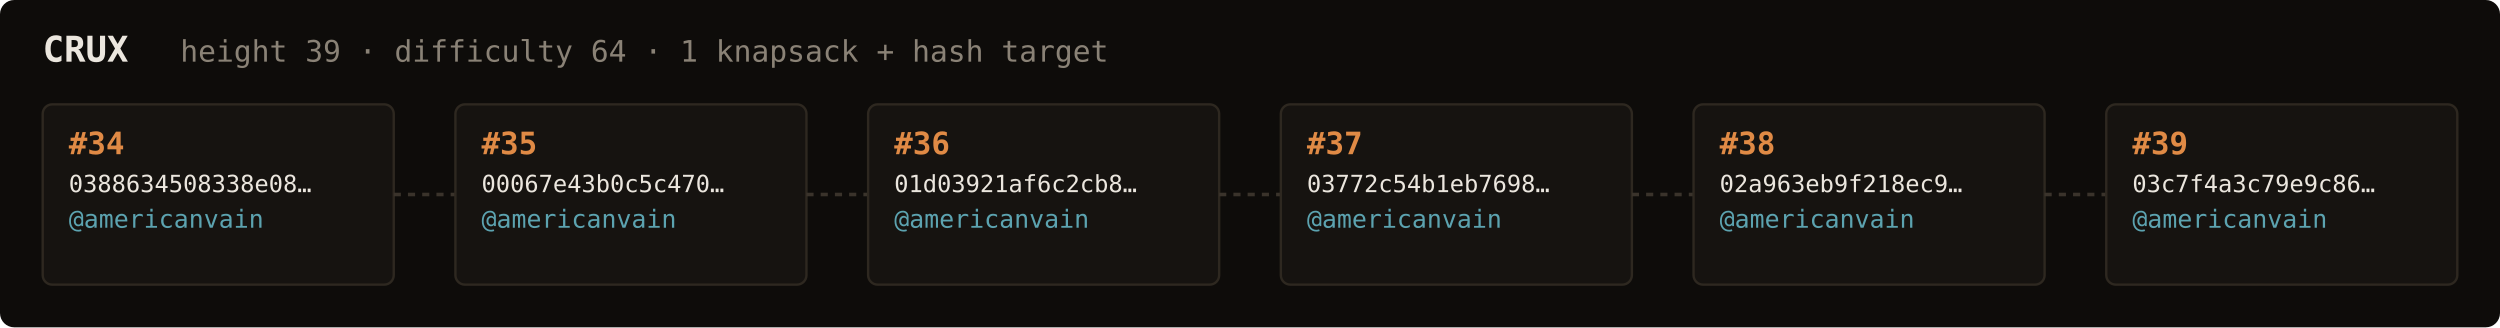
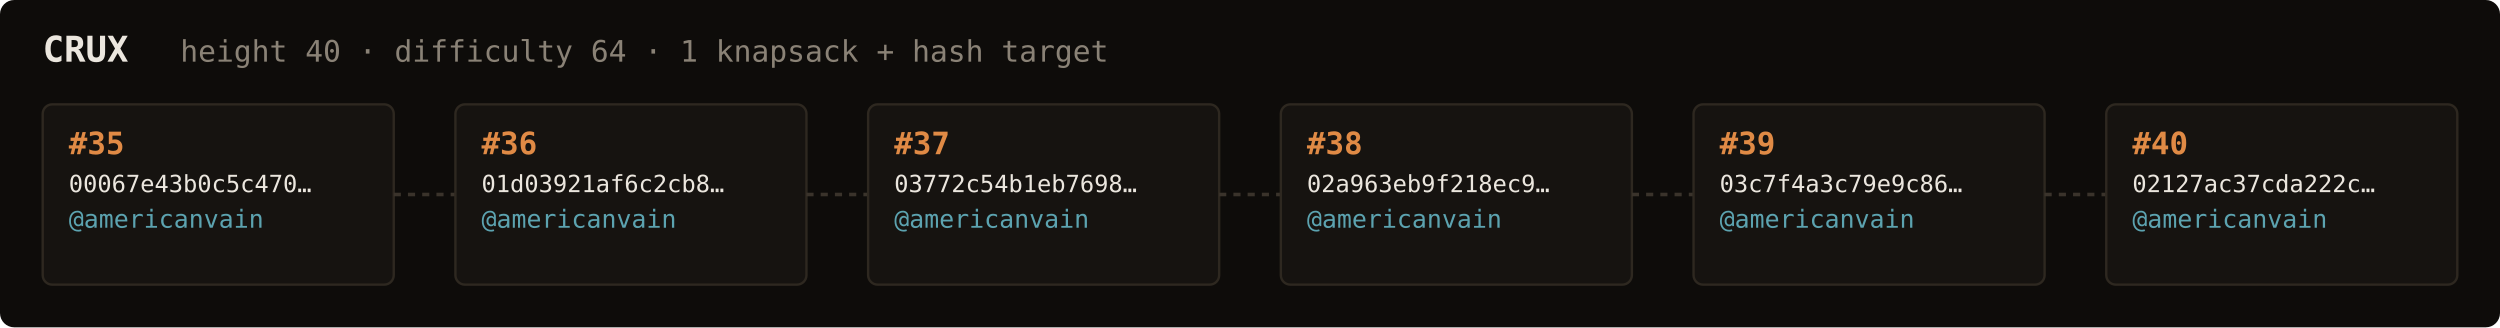
<svg xmlns="http://www.w3.org/2000/svg" width="1054" height="138" viewBox="0 0 1054 138" font-family="ui-monospace,SFMono-Regular,Menlo,monospace">
  <rect fill="#0e0c0a" width="1054" height="138" rx="6" />
  <text x="18" y="26" fill="#ebe6de" font-size="15" font-weight="700">CRUX</text>
-   <text x="76" y="26" fill="#8a8276" font-size="12.5">height 39 · difficulty 64 · 1 knapsack + hash target</text>
+   <text x="76" y="26" fill="#8a8276" font-size="12.5">height 40 · difficulty 64 · 1 knapsack + hash target</text>
  <rect x="18" y="44" width="148" height="76" rx="4" fill="#161310" stroke="#2e2820" stroke-width="1" />
-   <text x="29" y="65" fill="#e08a45" font-size="13" font-weight="700">#34</text>
-   <text x="29" y="81" fill="#ebe6de" font-size="10">0388634508338e08…</text>
+   <text x="29" y="65" fill="#e08a45" font-size="13" font-weight="700">#35</text>
+   <text x="29" y="81" fill="#ebe6de" font-size="10">00067e43b0c5c470…</text>
  <text x="29" y="96" fill="#5ca3b0" font-size="10.5">@americanvain</text>
  <text x="29" y="110" fill="#8a8276" font-size="9" />
  <line x1="166" y1="82.0" x2="192" y2="82.0" stroke="#3a332b" stroke-width="1.5" stroke-dasharray="3 3" />
  <rect x="192" y="44" width="148" height="76" rx="4" fill="#161310" stroke="#2e2820" stroke-width="1" />
-   <text x="203" y="65" fill="#e08a45" font-size="13" font-weight="700">#35</text>
-   <text x="203" y="81" fill="#ebe6de" font-size="10">00067e43b0c5c470…</text>
+   <text x="203" y="65" fill="#e08a45" font-size="13" font-weight="700">#36</text>
+   <text x="203" y="81" fill="#ebe6de" font-size="10">01d03921af6c2cb8…</text>
  <text x="203" y="96" fill="#5ca3b0" font-size="10.5">@americanvain</text>
  <text x="203" y="110" fill="#8a8276" font-size="9" />
  <line x1="340" y1="82.0" x2="366" y2="82.0" stroke="#3a332b" stroke-width="1.5" stroke-dasharray="3 3" />
  <rect x="366" y="44" width="148" height="76" rx="4" fill="#161310" stroke="#2e2820" stroke-width="1" />
-   <text x="377" y="65" fill="#e08a45" font-size="13" font-weight="700">#36</text>
-   <text x="377" y="81" fill="#ebe6de" font-size="10">01d03921af6c2cb8…</text>
+   <text x="377" y="65" fill="#e08a45" font-size="13" font-weight="700">#37</text>
+   <text x="377" y="81" fill="#ebe6de" font-size="10">03772c54b1eb7698…</text>
  <text x="377" y="96" fill="#5ca3b0" font-size="10.5">@americanvain</text>
  <text x="377" y="110" fill="#8a8276" font-size="9" />
  <line x1="514" y1="82.0" x2="540" y2="82.0" stroke="#3a332b" stroke-width="1.5" stroke-dasharray="3 3" />
  <rect x="540" y="44" width="148" height="76" rx="4" fill="#161310" stroke="#2e2820" stroke-width="1" />
-   <text x="551" y="65" fill="#e08a45" font-size="13" font-weight="700">#37</text>
-   <text x="551" y="81" fill="#ebe6de" font-size="10">03772c54b1eb7698…</text>
+   <text x="551" y="65" fill="#e08a45" font-size="13" font-weight="700">#38</text>
+   <text x="551" y="81" fill="#ebe6de" font-size="10">02a963eb9f218ec9…</text>
  <text x="551" y="96" fill="#5ca3b0" font-size="10.5">@americanvain</text>
  <text x="551" y="110" fill="#8a8276" font-size="9" />
  <line x1="688" y1="82.0" x2="714" y2="82.0" stroke="#3a332b" stroke-width="1.5" stroke-dasharray="3 3" />
  <rect x="714" y="44" width="148" height="76" rx="4" fill="#161310" stroke="#2e2820" stroke-width="1" />
-   <text x="725" y="65" fill="#e08a45" font-size="13" font-weight="700">#38</text>
-   <text x="725" y="81" fill="#ebe6de" font-size="10">02a963eb9f218ec9…</text>
+   <text x="725" y="65" fill="#e08a45" font-size="13" font-weight="700">#39</text>
+   <text x="725" y="81" fill="#ebe6de" font-size="10">03c7f4a3c79e9c86…</text>
  <text x="725" y="96" fill="#5ca3b0" font-size="10.5">@americanvain</text>
  <text x="725" y="110" fill="#8a8276" font-size="9" />
  <line x1="862" y1="82.0" x2="888" y2="82.0" stroke="#3a332b" stroke-width="1.5" stroke-dasharray="3 3" />
  <rect x="888" y="44" width="148" height="76" rx="4" fill="#161310" stroke="#2e2820" stroke-width="1" />
-   <text x="899" y="65" fill="#e08a45" font-size="13" font-weight="700">#39</text>
-   <text x="899" y="81" fill="#ebe6de" font-size="10">03c7f4a3c79e9c86…</text>
+   <text x="899" y="65" fill="#e08a45" font-size="13" font-weight="700">#40</text>
+   <text x="899" y="81" fill="#ebe6de" font-size="10">02127ac37cda222c…</text>
  <text x="899" y="96" fill="#5ca3b0" font-size="10.5">@americanvain</text>
  <text x="899" y="110" fill="#8a8276" font-size="9" />
</svg>
